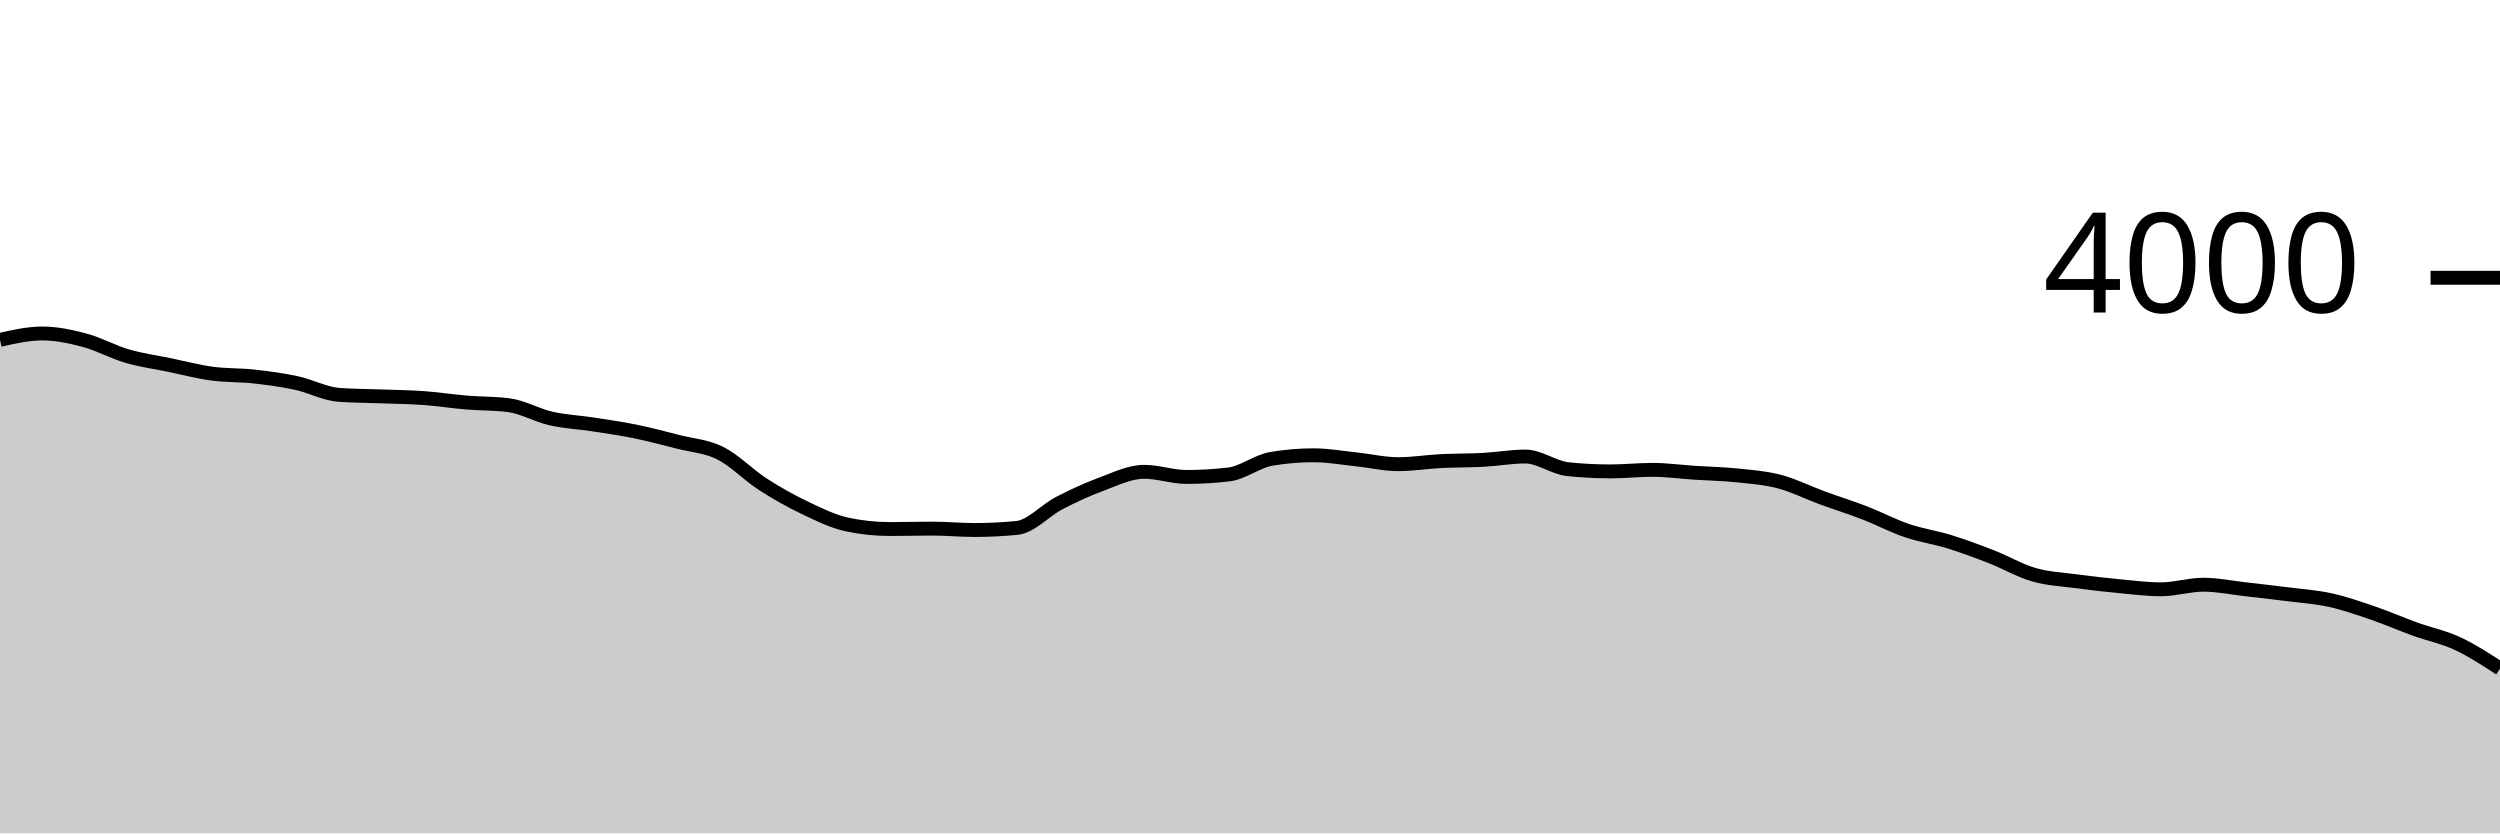
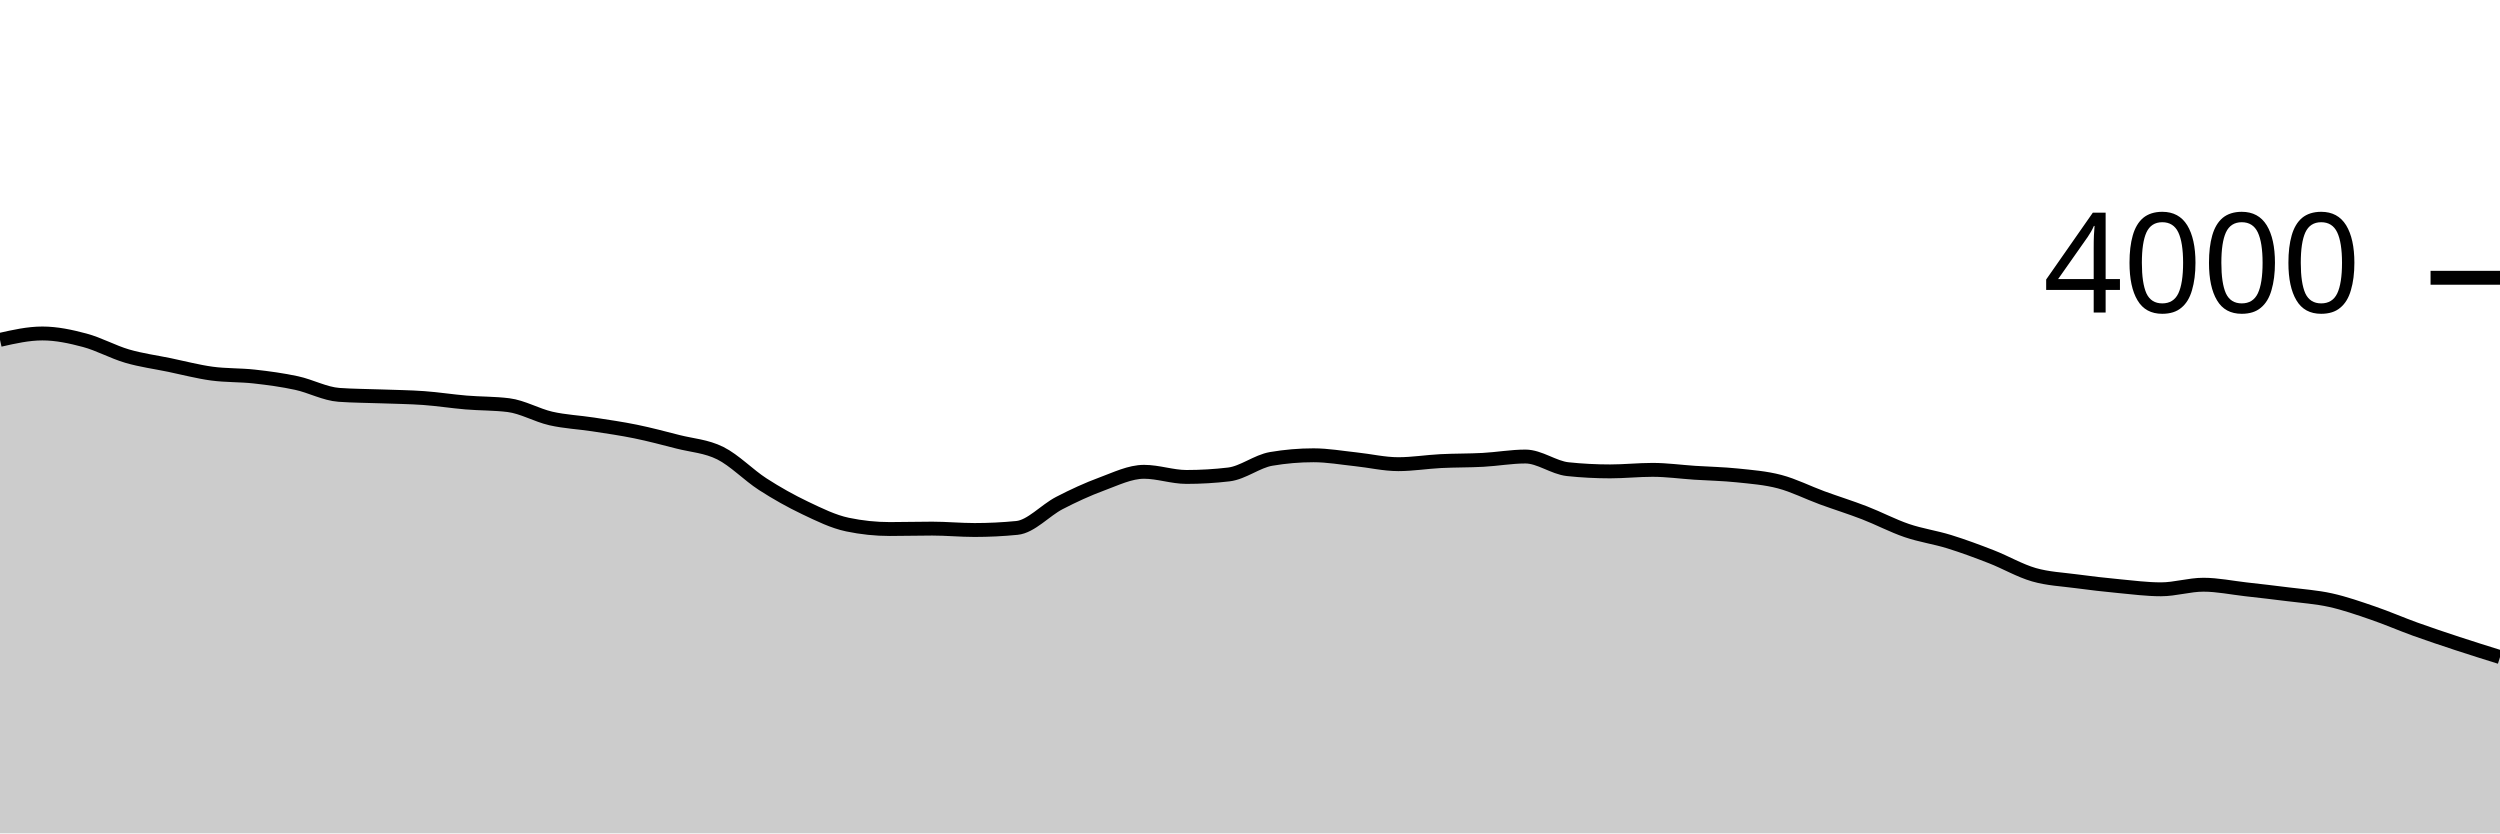
<svg xmlns="http://www.w3.org/2000/svg" viewBox="0 0 180 60">
  <g transform="translate(0,20)">
-     <path class="area" fill="rgba(0, 0, 0, 0.2)" d="M0,4.47C1.017,4.24,2.034,4.01,3.051,4.01C4.068,4.01,5.085,4.228,6.102,4.5C7.119,4.772,8.136,5.343,9.153,5.64C10.169,5.937,11.186,6.07,12.203,6.28C13.22,6.49,14.237,6.762,15.254,6.9C16.271,7.038,17.288,6.997,18.305,7.11C19.322,7.223,20.339,7.36,21.356,7.58C22.373,7.8,23.39,8.357,24.407,8.43C25.424,8.503,26.441,8.502,27.458,8.54C28.475,8.578,29.492,8.587,30.508,8.66C31.525,8.733,32.542,8.895,33.559,8.98C34.576,9.065,35.593,9.043,36.61,9.17C37.627,9.297,38.644,9.898,39.661,10.13C40.678,10.362,41.695,10.403,42.712,10.56C43.729,10.717,44.746,10.862,45.763,11.07C46.78,11.278,47.797,11.55,48.814,11.81C49.831,12.07,50.847,12.122,51.864,12.63C52.881,13.138,53.898,14.203,54.915,14.86C55.932,15.517,56.949,16.085,57.966,16.57C58.983,17.055,60,17.557,61.017,17.77C62.034,17.983,63.051,18.09,64.068,18.09C65.085,18.09,66.102,18.06,67.119,18.06C68.136,18.06,69.153,18.16,70.169,18.16C71.186,18.16,72.203,18.11,73.22,18.01C74.237,17.91,75.254,16.747,76.271,16.22C77.288,15.693,78.305,15.225,79.322,14.85C80.339,14.475,81.356,13.97,82.373,13.97C83.39,13.97,84.407,14.34,85.424,14.34C86.441,14.34,87.458,14.28,88.475,14.16C89.492,14.04,90.508,13.213,91.525,13.04C92.542,12.867,93.559,12.78,94.576,12.78C95.593,12.78,96.61,12.963,97.627,13.07C98.644,13.177,99.661,13.42,100.678,13.42C101.695,13.42,102.712,13.252,103.729,13.2C104.746,13.148,105.763,13.165,106.78,13.11C107.797,13.055,108.814,12.87,109.831,12.87C110.847,12.87,111.864,13.673,112.881,13.78C113.898,13.887,114.915,13.94,115.932,13.94C116.949,13.94,117.966,13.83,118.983,13.83C120,13.83,121.017,13.973,122.034,14.04C123.051,14.107,124.068,14.123,125.085,14.23C126.102,14.337,127.119,14.412,128.136,14.68C129.153,14.948,130.169,15.467,131.186,15.84C132.203,16.213,133.22,16.527,134.237,16.92C135.254,17.313,136.271,17.853,137.288,18.2C138.305,18.547,139.322,18.685,140.339,19C141.356,19.315,142.373,19.693,143.39,20.09C144.407,20.487,145.424,21.087,146.441,21.38C147.458,21.673,148.475,21.713,149.492,21.85C150.508,21.987,151.525,22.103,152.542,22.2C153.559,22.297,154.576,22.43,155.593,22.43C156.61,22.43,157.627,22.1,158.644,22.1C159.661,22.1,160.678,22.315,161.695,22.43C162.712,22.545,163.729,22.66,164.746,22.79C165.763,22.92,166.78,22.985,167.797,23.21C168.814,23.435,169.831,23.792,170.847,24.14C171.864,24.488,172.881,24.933,173.898,25.3C174.915,25.667,175.932,25.867,176.949,26.34C177.966,26.813,178.983,27.477,180,28.14L180,40C178.983,40,177.966,40,176.949,40C175.932,40,174.915,40,173.898,40C172.881,40,171.864,40,170.847,40C169.831,40,168.814,40,167.797,40C166.78,40,165.763,40,164.746,40C163.729,40,162.712,40,161.695,40C160.678,40,159.661,40,158.644,40C157.627,40,156.61,40,155.593,40C154.576,40,153.559,40,152.542,40C151.525,40,150.508,40,149.492,40C148.475,40,147.458,40,146.441,40C145.424,40,144.407,40,143.39,40C142.373,40,141.356,40,140.339,40C139.322,40,138.305,40,137.288,40C136.271,40,135.254,40,134.237,40C133.22,40,132.203,40,131.186,40C130.169,40,129.153,40,128.136,40C127.119,40,126.102,40,125.085,40C124.068,40,123.051,40,122.034,40C121.017,40,120,40,118.983,40C117.966,40,116.949,40,115.932,40C114.915,40,113.898,40,112.881,40C111.864,40,110.847,40,109.831,40C108.814,40,107.797,40,106.78,40C105.763,40,104.746,40,103.729,40C102.712,40,101.695,40,100.678,40C99.661,40,98.644,40,97.627,40C96.61,40,95.593,40,94.576,40C93.559,40,92.542,40,91.525,40C90.508,40,89.492,40,88.475,40C87.458,40,86.441,40,85.424,40C84.407,40,83.39,40,82.373,40C81.356,40,80.339,40,79.322,40C78.305,40,77.288,40,76.271,40C75.254,40,74.237,40,73.22,40C72.203,40,71.186,40,70.169,40C69.153,40,68.136,40,67.119,40C66.102,40,65.085,40,64.068,40C63.051,40,62.034,40,61.017,40C60,40,58.983,40,57.966,40C56.949,40,55.932,40,54.915,40C53.898,40,52.881,40,51.864,40C50.847,40,49.831,40,48.814,40C47.797,40,46.78,40,45.763,40C44.746,40,43.729,40,42.712,40C41.695,40,40.678,40,39.661,40C38.644,40,37.627,40,36.61,40C35.593,40,34.576,40,33.559,40C32.542,40,31.525,40,30.508,40C29.492,40,28.475,40,27.458,40C26.441,40,25.424,40,24.407,40C23.39,40,22.373,40,21.356,40C20.339,40,19.322,40,18.305,40C17.288,40,16.271,40,15.254,40C14.237,40,13.22,40,12.203,40C11.186,40,10.169,40,9.153,40C8.136,40,7.119,40,6.102,40C5.085,40,4.068,40,3.051,40C2.034,40,1.017,40,0,40Z" />
-     <path class="line" stroke="black" fill="none" d="M0,4.47C1.017,4.24,2.034,4.01,3.051,4.01C4.068,4.01,5.085,4.228,6.102,4.5C7.119,4.772,8.136,5.343,9.153,5.64C10.169,5.937,11.186,6.07,12.203,6.28C13.22,6.49,14.237,6.762,15.254,6.9C16.271,7.038,17.288,6.997,18.305,7.11C19.322,7.223,20.339,7.36,21.356,7.58C22.373,7.8,23.39,8.357,24.407,8.43C25.424,8.503,26.441,8.502,27.458,8.54C28.475,8.578,29.492,8.587,30.508,8.66C31.525,8.733,32.542,8.895,33.559,8.98C34.576,9.065,35.593,9.043,36.61,9.17C37.627,9.297,38.644,9.898,39.661,10.13C40.678,10.362,41.695,10.403,42.712,10.56C43.729,10.717,44.746,10.862,45.763,11.07C46.78,11.278,47.797,11.55,48.814,11.81C49.831,12.07,50.847,12.122,51.864,12.63C52.881,13.138,53.898,14.203,54.915,14.86C55.932,15.517,56.949,16.085,57.966,16.57C58.983,17.055,60,17.557,61.017,17.77C62.034,17.983,63.051,18.09,64.068,18.09C65.085,18.09,66.102,18.06,67.119,18.06C68.136,18.06,69.153,18.16,70.169,18.16C71.186,18.16,72.203,18.11,73.22,18.01C74.237,17.91,75.254,16.747,76.271,16.22C77.288,15.693,78.305,15.225,79.322,14.85C80.339,14.475,81.356,13.97,82.373,13.97C83.39,13.97,84.407,14.34,85.424,14.34C86.441,14.34,87.458,14.28,88.475,14.16C89.492,14.04,90.508,13.213,91.525,13.04C92.542,12.867,93.559,12.78,94.576,12.78C95.593,12.78,96.61,12.963,97.627,13.07C98.644,13.177,99.661,13.42,100.678,13.42C101.695,13.42,102.712,13.252,103.729,13.2C104.746,13.148,105.763,13.165,106.78,13.11C107.797,13.055,108.814,12.87,109.831,12.87C110.847,12.87,111.864,13.673,112.881,13.78C113.898,13.887,114.915,13.94,115.932,13.94C116.949,13.94,117.966,13.83,118.983,13.83C120,13.83,121.017,13.973,122.034,14.04C123.051,14.107,124.068,14.123,125.085,14.23C126.102,14.337,127.119,14.412,128.136,14.68C129.153,14.948,130.169,15.467,131.186,15.84C132.203,16.213,133.22,16.527,134.237,16.92C135.254,17.313,136.271,17.853,137.288,18.2C138.305,18.547,139.322,18.685,140.339,19C141.356,19.315,142.373,19.693,143.39,20.09C144.407,20.487,145.424,21.087,146.441,21.38C147.458,21.673,148.475,21.713,149.492,21.85C150.508,21.987,151.525,22.103,152.542,22.2C153.559,22.297,154.576,22.43,155.593,22.43C156.61,22.43,157.627,22.1,158.644,22.1C159.661,22.1,160.678,22.315,161.695,22.43C162.712,22.545,163.729,22.66,164.746,22.79C165.763,22.92,166.78,22.985,167.797,23.21C168.814,23.435,169.831,23.792,170.847,24.14C171.864,24.488,172.881,24.933,173.898,25.3C174.915,25.667,175.932,25.867,176.949,26.34C177.966,26.813,178.983,27.477,180,28.14" />
+     <path class="area" fill="rgba(0, 0, 0, 0.2)" d="M0,4.47C1.017,4.24,2.034,4.01,3.051,4.01C4.068,4.01,5.085,4.228,6.102,4.5C7.119,4.772,8.136,5.343,9.153,5.64C10.169,5.937,11.186,6.07,12.203,6.28C13.22,6.49,14.237,6.762,15.254,6.9C16.271,7.038,17.288,6.997,18.305,7.11C19.322,7.223,20.339,7.36,21.356,7.58C22.373,7.8,23.39,8.357,24.407,8.43C25.424,8.503,26.441,8.502,27.458,8.54C28.475,8.578,29.492,8.587,30.508,8.66C31.525,8.733,32.542,8.895,33.559,8.98C34.576,9.065,35.593,9.043,36.61,9.17C37.627,9.297,38.644,9.898,39.661,10.13C40.678,10.362,41.695,10.403,42.712,10.56C43.729,10.717,44.746,10.862,45.763,11.07C46.78,11.278,47.797,11.55,48.814,11.81C49.831,12.07,50.847,12.122,51.864,12.63C52.881,13.138,53.898,14.203,54.915,14.86C55.932,15.517,56.949,16.085,57.966,16.57C58.983,17.055,60,17.557,61.017,17.77C62.034,17.983,63.051,18.09,64.068,18.09C65.085,18.09,66.102,18.06,67.119,18.06C68.136,18.06,69.153,18.16,70.169,18.16C71.186,18.16,72.203,18.11,73.22,18.01C74.237,17.91,75.254,16.747,76.271,16.22C77.288,15.693,78.305,15.225,79.322,14.85C80.339,14.475,81.356,13.97,82.373,13.97C83.39,13.97,84.407,14.34,85.424,14.34C86.441,14.34,87.458,14.28,88.475,14.16C89.492,14.04,90.508,13.213,91.525,13.04C92.542,12.867,93.559,12.78,94.576,12.78C95.593,12.78,96.61,12.963,97.627,13.07C98.644,13.177,99.661,13.42,100.678,13.42C101.695,13.42,102.712,13.252,103.729,13.2C104.746,13.148,105.763,13.165,106.78,13.11C107.797,13.055,108.814,12.87,109.831,12.87C110.847,12.87,111.864,13.673,112.881,13.78C113.898,13.887,114.915,13.94,115.932,13.94C116.949,13.94,117.966,13.83,118.983,13.83C120,13.83,121.017,13.973,122.034,14.04C123.051,14.107,124.068,14.123,125.085,14.23C126.102,14.337,127.119,14.412,128.136,14.68C129.153,14.948,130.169,15.467,131.186,15.84C132.203,16.213,133.22,16.527,134.237,16.92C135.254,17.313,136.271,17.853,137.288,18.2C138.305,18.547,139.322,18.685,140.339,19C141.356,19.315,142.373,19.693,143.39,20.09C144.407,20.487,145.424,21.087,146.441,21.38C147.458,21.673,148.475,21.713,149.492,21.85C150.508,21.987,151.525,22.103,152.542,22.2C153.559,22.297,154.576,22.43,155.593,22.43C156.61,22.43,157.627,22.1,158.644,22.1C159.661,22.1,160.678,22.315,161.695,22.43C162.712,22.545,163.729,22.66,164.746,22.79C165.763,22.92,166.78,22.985,167.797,23.21C168.814,23.435,169.831,23.792,170.847,24.14C171.864,24.488,172.881,24.933,173.898,25.3C174.915,25.667,175.932,26.005,176.949,26.34C177.966,26.675,178.983,26.992,180,27.31L180,40C178.983,40,177.966,40,176.949,40C175.932,40,174.915,40,173.898,40C172.881,40,171.864,40,170.847,40C169.831,40,168.814,40,167.797,40C166.78,40,165.763,40,164.746,40C163.729,40,162.712,40,161.695,40C160.678,40,159.661,40,158.644,40C157.627,40,156.61,40,155.593,40C154.576,40,153.559,40,152.542,40C151.525,40,150.508,40,149.492,40C148.475,40,147.458,40,146.441,40C145.424,40,144.407,40,143.39,40C142.373,40,141.356,40,140.339,40C139.322,40,138.305,40,137.288,40C136.271,40,135.254,40,134.237,40C133.22,40,132.203,40,131.186,40C130.169,40,129.153,40,128.136,40C127.119,40,126.102,40,125.085,40C124.068,40,123.051,40,122.034,40C121.017,40,120,40,118.983,40C117.966,40,116.949,40,115.932,40C114.915,40,113.898,40,112.881,40C111.864,40,110.847,40,109.831,40C108.814,40,107.797,40,106.78,40C105.763,40,104.746,40,103.729,40C102.712,40,101.695,40,100.678,40C99.661,40,98.644,40,97.627,40C96.61,40,95.593,40,94.576,40C93.559,40,92.542,40,91.525,40C90.508,40,89.492,40,88.475,40C87.458,40,86.441,40,85.424,40C84.407,40,83.39,40,82.373,40C81.356,40,80.339,40,79.322,40C78.305,40,77.288,40,76.271,40C75.254,40,74.237,40,73.22,40C72.203,40,71.186,40,70.169,40C69.153,40,68.136,40,67.119,40C66.102,40,65.085,40,64.068,40C63.051,40,62.034,40,61.017,40C60,40,58.983,40,57.966,40C56.949,40,55.932,40,54.915,40C53.898,40,52.881,40,51.864,40C50.847,40,49.831,40,48.814,40C47.797,40,46.78,40,45.763,40C44.746,40,43.729,40,42.712,40C41.695,40,40.678,40,39.661,40C38.644,40,37.627,40,36.61,40C35.593,40,34.576,40,33.559,40C32.542,40,31.525,40,30.508,40C29.492,40,28.475,40,27.458,40C26.441,40,25.424,40,24.407,40C23.39,40,22.373,40,21.356,40C20.339,40,19.322,40,18.305,40C17.288,40,16.271,40,15.254,40C14.237,40,13.22,40,12.203,40C11.186,40,10.169,40,9.153,40C8.136,40,7.119,40,6.102,40C5.085,40,4.068,40,3.051,40C2.034,40,1.017,40,0,40Z" />
+     <path class="line" stroke="black" fill="none" d="M0,4.47C1.017,4.24,2.034,4.01,3.051,4.01C4.068,4.01,5.085,4.228,6.102,4.5C7.119,4.772,8.136,5.343,9.153,5.64C10.169,5.937,11.186,6.07,12.203,6.28C13.22,6.49,14.237,6.762,15.254,6.9C16.271,7.038,17.288,6.997,18.305,7.11C19.322,7.223,20.339,7.36,21.356,7.58C22.373,7.8,23.39,8.357,24.407,8.43C25.424,8.503,26.441,8.502,27.458,8.54C28.475,8.578,29.492,8.587,30.508,8.66C31.525,8.733,32.542,8.895,33.559,8.98C34.576,9.065,35.593,9.043,36.61,9.17C37.627,9.297,38.644,9.898,39.661,10.13C40.678,10.362,41.695,10.403,42.712,10.56C43.729,10.717,44.746,10.862,45.763,11.07C46.78,11.278,47.797,11.55,48.814,11.81C49.831,12.07,50.847,12.122,51.864,12.63C52.881,13.138,53.898,14.203,54.915,14.86C55.932,15.517,56.949,16.085,57.966,16.57C58.983,17.055,60,17.557,61.017,17.77C62.034,17.983,63.051,18.09,64.068,18.09C65.085,18.09,66.102,18.06,67.119,18.06C68.136,18.06,69.153,18.16,70.169,18.16C71.186,18.16,72.203,18.11,73.22,18.01C74.237,17.91,75.254,16.747,76.271,16.22C77.288,15.693,78.305,15.225,79.322,14.85C80.339,14.475,81.356,13.97,82.373,13.97C83.39,13.97,84.407,14.34,85.424,14.34C86.441,14.34,87.458,14.28,88.475,14.16C89.492,14.04,90.508,13.213,91.525,13.04C92.542,12.867,93.559,12.78,94.576,12.78C95.593,12.78,96.61,12.963,97.627,13.07C98.644,13.177,99.661,13.42,100.678,13.42C101.695,13.42,102.712,13.252,103.729,13.2C104.746,13.148,105.763,13.165,106.78,13.11C107.797,13.055,108.814,12.87,109.831,12.87C110.847,12.87,111.864,13.673,112.881,13.78C113.898,13.887,114.915,13.94,115.932,13.94C116.949,13.94,117.966,13.83,118.983,13.83C120,13.83,121.017,13.973,122.034,14.04C123.051,14.107,124.068,14.123,125.085,14.23C126.102,14.337,127.119,14.412,128.136,14.68C129.153,14.948,130.169,15.467,131.186,15.84C132.203,16.213,133.22,16.527,134.237,16.92C135.254,17.313,136.271,17.853,137.288,18.2C138.305,18.547,139.322,18.685,140.339,19C141.356,19.315,142.373,19.693,143.39,20.09C144.407,20.487,145.424,21.087,146.441,21.38C147.458,21.673,148.475,21.713,149.492,21.85C150.508,21.987,151.525,22.103,152.542,22.2C153.559,22.297,154.576,22.43,155.593,22.43C156.61,22.43,157.627,22.1,158.644,22.1C159.661,22.1,160.678,22.315,161.695,22.43C162.712,22.545,163.729,22.66,164.746,22.79C165.763,22.92,166.78,22.985,167.797,23.21C168.814,23.435,169.831,23.792,170.847,24.14C171.864,24.488,172.881,24.933,173.898,25.3C174.915,25.667,175.932,26.005,176.949,26.34C177.966,26.675,178.983,26.992,180,27.31" />
    <path class="axis-ceiling" stroke-width="1" stroke="black" fill="none" d="M175,0L180,0" />
    <text class="axis-ceiling-label" font-family="sans-serif" text-anchor="end" font-size="10px" x="170" y="2.5">4000</text>
  </g>
</svg>
